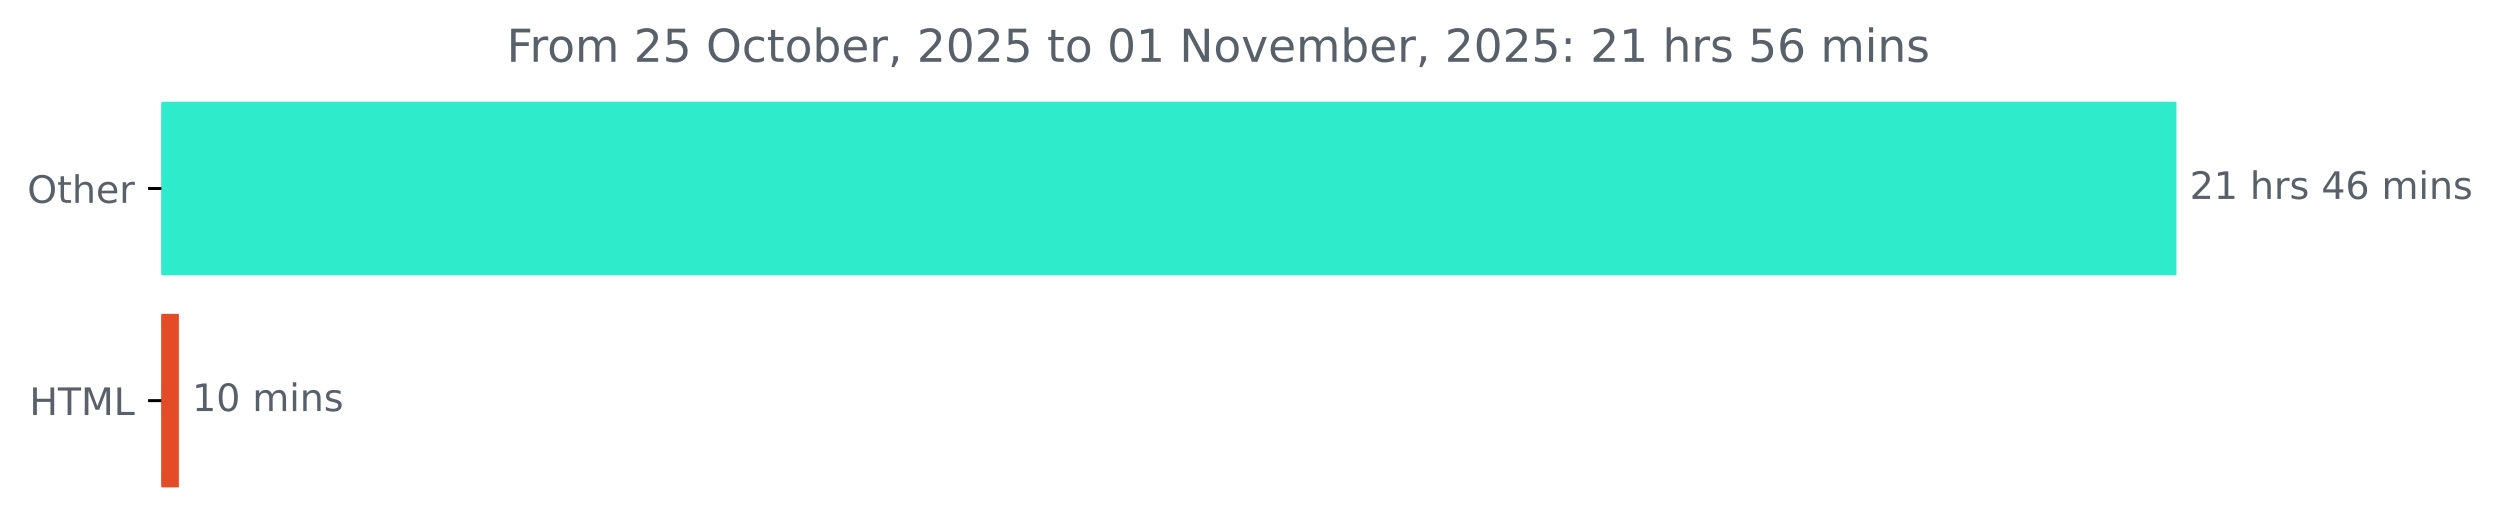
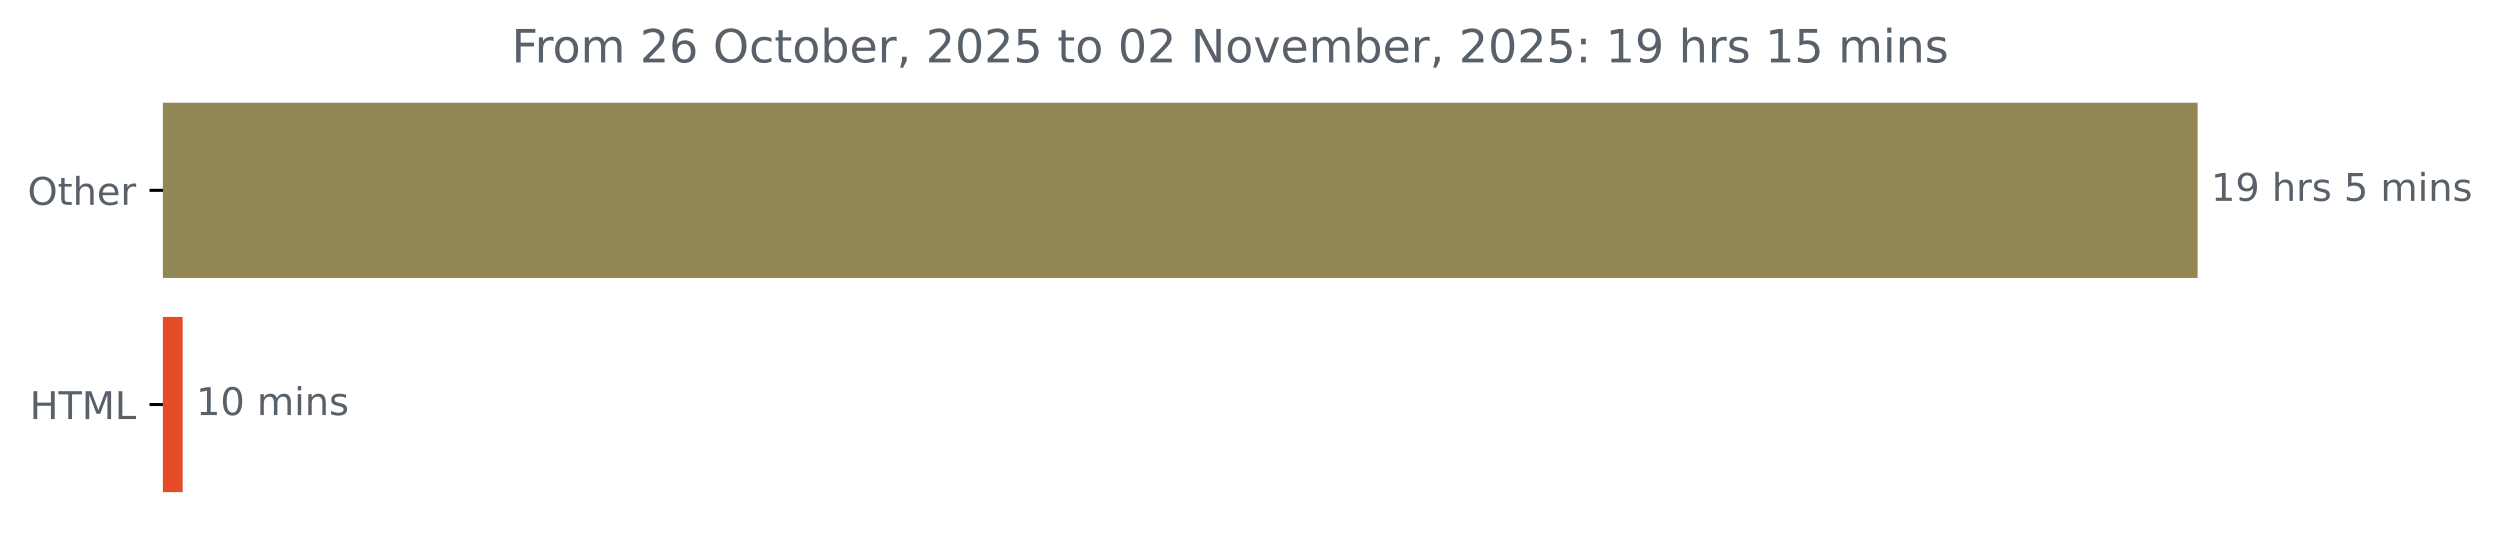
- <svg xmlns="http://www.w3.org/2000/svg" xmlns:xlink="http://www.w3.org/1999/xlink" width="659.93pt" height="140.398pt" viewBox="0 0 659.93 140.398" version="1.1">
+ <svg xmlns="http://www.w3.org/2000/svg" xmlns:xlink="http://www.w3.org/1999/xlink" width="653.568pt" height="140.398pt" viewBox="0 0 653.568 140.398" version="1.1">
  <defs>
    <style type="text/css">*{stroke-linejoin: round; stroke-linecap: butt}</style>
  </defs>
  <g id="figure_1">
    <g id="patch_1">
-       <path d="M 0 140.398  L 659.93 140.398  L 659.93 0  L 0 0  L 0 140.398  z " style="fill: none" />
+       <path d="M 0 140.398  L 653.568 140.398  L 653.568 0  L 0 0  L 0 140.398  z " style="fill: none" />
    </g>
    <g id="axes_1">
      <g id="patch_2">
-         <path d="M 42.594 27.358  L 574.022 27.358  L 574.022 72.158  L 42.594 72.158  z " clip-path="url(#p95bff97d69)" style="fill: #2eebcc; stroke: #2eebcc; stroke-linejoin: miter" />
+         <path d="M 42.594 27.358  L 574.022 27.358  L 574.022 72.158  L 42.594 72.158  z " clip-path="url(#pbf8c3fbf1d)" style="fill: #938655; stroke: #938655; stroke-linejoin: miter" />
      </g>
      <g id="patch_3">
-         <path d="M 42.594 83.358  L 46.718 83.358  L 46.718 128.158  L 42.594 128.158  z " clip-path="url(#p95bff97d69)" style="fill: #e34c26; stroke: #e34c26; stroke-linejoin: miter" />
+         <path d="M 42.594 83.358  L 47.258 83.358  L 47.258 128.158  L 42.594 128.158  z " clip-path="url(#pbf8c3fbf1d)" style="fill: #e34c26; stroke: #e34c26; stroke-linejoin: miter" />
      </g>
      <g id="matplotlib.axis_1" />
      <g id="matplotlib.axis_2">
        <g id="ytick_1">
          <g id="line2d_1">
            <defs>
-               <path id="m387511af93" d="M 0 0  L -3.5 0  " style="stroke: #000000; stroke-width: 0.8" />
+               <path id="m94404e2117" d="M 0 0  L -3.5 0  " style="stroke: #000000; stroke-width: 0.8" />
            </defs>
            <g>
-               <use xlink:href="#m387511af93" x="42.594" y="49.758" style="stroke: #000000; stroke-width: 0.8" />
+               <use xlink:href="#m94404e2117" x="42.594" y="49.758" style="stroke: #000000; stroke-width: 0.8" />
            </g>
          </g>
          <g id="text_1">
            <g style="fill: #586069" transform="translate(7.2 53.55734) scale(0.1 -0.1)">
              <defs>
                <path id="DejaVuSans-4f" d="M 2522 4238  Q 1834 4238 1429 3725  Q 1025 3213 1025 2328  Q 1025 1447 1429 934  Q 1834 422 2522 422  Q 3209 422 3611 934  Q 4013 1447 4013 2328  Q 4013 3213 3611 3725  Q 3209 4238 2522 4238  z M 2522 4750  Q 3503 4750 4090 4092  Q 4678 3434 4678 2328  Q 4678 1225 4090 567  Q 3503 -91 2522 -91  Q 1538 -91 948 565  Q 359 1222 359 2328  Q 359 3434 948 4092  Q 1538 4750 2522 4750  z " transform="scale(0.015625)" />
                <path id="DejaVuSans-74" d="M 1172 4494  L 1172 3500  L 2356 3500  L 2356 3053  L 1172 3053  L 1172 1153  Q 1172 725 1289 603  Q 1406 481 1766 481  L 2356 481  L 2356 0  L 1766 0  Q 1100 0 847 248  Q 594 497 594 1153  L 594 3053  L 172 3053  L 172 3500  L 594 3500  L 594 4494  L 1172 4494  z " transform="scale(0.015625)" />
                <path id="DejaVuSans-68" d="M 3513 2113  L 3513 0  L 2938 0  L 2938 2094  Q 2938 2591 2744 2837  Q 2550 3084 2163 3084  Q 1697 3084 1428 2787  Q 1159 2491 1159 1978  L 1159 0  L 581 0  L 581 4863  L 1159 4863  L 1159 2956  Q 1366 3272 1645 3428  Q 1925 3584 2291 3584  Q 2894 3584 3203 3211  Q 3513 2838 3513 2113  z " transform="scale(0.015625)" />
                <path id="DejaVuSans-65" d="M 3597 1894  L 3597 1613  L 953 1613  Q 991 1019 1311 708  Q 1631 397 2203 397  Q 2534 397 2845 478  Q 3156 559 3463 722  L 3463 178  Q 3153 47 2828 -22  Q 2503 -91 2169 -91  Q 1331 -91 842 396  Q 353 884 353 1716  Q 353 2575 817 3079  Q 1281 3584 2069 3584  Q 2775 3584 3186 3129  Q 3597 2675 3597 1894  z M 3022 2063  Q 3016 2534 2758 2815  Q 2500 3097 2075 3097  Q 1594 3097 1305 2825  Q 1016 2553 972 2059  L 3022 2063  z " transform="scale(0.015625)" />
                <path id="DejaVuSans-72" d="M 2631 2963  Q 2534 3019 2420 3045  Q 2306 3072 2169 3072  Q 1681 3072 1420 2755  Q 1159 2438 1159 1844  L 1159 0  L 581 0  L 581 3500  L 1159 3500  L 1159 2956  Q 1341 3275 1631 3429  Q 1922 3584 2338 3584  Q 2397 3584 2469 3576  Q 2541 3569 2628 3553  L 2631 2963  z " transform="scale(0.015625)" />
              </defs>
              <use xlink:href="#DejaVuSans-4f" />
              <use xlink:href="#DejaVuSans-74" x="78.711" />
              <use xlink:href="#DejaVuSans-68" x="117.92" />
              <use xlink:href="#DejaVuSans-65" x="181.299" />
              <use xlink:href="#DejaVuSans-72" x="242.822" />
            </g>
          </g>
        </g>
        <g id="ytick_2">
          <g id="line2d_2">
            <g>
-               <use xlink:href="#m387511af93" x="42.594" y="105.758" style="stroke: #000000; stroke-width: 0.8" />
+               <use xlink:href="#m94404e2117" x="42.594" y="105.758" style="stroke: #000000; stroke-width: 0.8" />
            </g>
          </g>
          <g id="text_2">
            <g style="fill: #586069" transform="translate(7.765625 109.5573) scale(0.1 -0.1)">
              <defs>
                <path id="DejaVuSans-48" d="M 628 4666  L 1259 4666  L 1259 2753  L 3553 2753  L 3553 4666  L 4184 4666  L 4184 0  L 3553 0  L 3553 2222  L 1259 2222  L 1259 0  L 628 0  L 628 4666  z " transform="scale(0.015625)" />
                <path id="DejaVuSans-54" d="M -19 4666  L 3928 4666  L 3928 4134  L 2272 4134  L 2272 0  L 1638 0  L 1638 4134  L -19 4134  L -19 4666  z " transform="scale(0.015625)" />
                <path id="DejaVuSans-4d" d="M 628 4666  L 1569 4666  L 2759 1491  L 3956 4666  L 4897 4666  L 4897 0  L 4281 0  L 4281 4097  L 3078 897  L 2444 897  L 1241 4097  L 1241 0  L 628 0  L 628 4666  z " transform="scale(0.015625)" />
                <path id="DejaVuSans-4c" d="M 628 4666  L 1259 4666  L 1259 531  L 3531 531  L 3531 0  L 628 0  L 628 4666  z " transform="scale(0.015625)" />
              </defs>
              <use xlink:href="#DejaVuSans-48" />
              <use xlink:href="#DejaVuSans-54" x="75.195" />
              <use xlink:href="#DejaVuSans-4d" x="136.279" />
              <use xlink:href="#DejaVuSans-4c" x="222.559" />
            </g>
          </g>
        </g>
      </g>
      <g id="text_3">
        <g style="fill: #586069" transform="translate(578.0223 52.5175) scale(0.1 -0.1)">
          <defs>
-             <path id="DejaVuSans-32" d="M 1228 531  L 3431 531  L 3431 0  L 469 0  L 469 531  Q 828 903 1448 1529  Q 2069 2156 2228 2338  Q 2531 2678 2651 2914  Q 2772 3150 2772 3378  Q 2772 3750 2511 3984  Q 2250 4219 1831 4219  Q 1534 4219 1204 4116  Q 875 4013 500 3803  L 500 4441  Q 881 4594 1212 4672  Q 1544 4750 1819 4750  Q 2544 4750 2975 4387  Q 3406 4025 3406 3419  Q 3406 3131 3298 2873  Q 3191 2616 2906 2266  Q 2828 2175 2409 1742  Q 1991 1309 1228 531  z " transform="scale(0.015625)" />
            <path id="DejaVuSans-31" d="M 794 531  L 1825 531  L 1825 4091  L 703 3866  L 703 4441  L 1819 4666  L 2450 4666  L 2450 531  L 3481 531  L 3481 0  L 794 0  L 794 531  z " transform="scale(0.015625)" />
+             <path id="DejaVuSans-39" d="M 703 97  L 703 672  Q 941 559 1184 500  Q 1428 441 1663 441  Q 2288 441 2617 861  Q 2947 1281 2994 2138  Q 2813 1869 2534 1725  Q 2256 1581 1919 1581  Q 1219 1581 811 2004  Q 403 2428 403 3163  Q 403 3881 828 4315  Q 1253 4750 1959 4750  Q 2769 4750 3195 4129  Q 3622 3509 3622 2328  Q 3622 1225 3098 567  Q 2575 -91 1691 -91  Q 1453 -91 1209 -44  Q 966 3 703 97  z M 1959 2075  Q 2384 2075 2632 2365  Q 2881 2656 2881 3163  Q 2881 3666 2632 3958  Q 2384 4250 1959 4250  Q 1534 4250 1286 3958  Q 1038 3666 1038 3163  Q 1038 2656 1286 2365  Q 1534 2075 1959 2075  z " transform="scale(0.015625)" />
            <path id="DejaVuSans-20" transform="scale(0.015625)" />
            <path id="DejaVuSans-73" d="M 2834 3397  L 2834 2853  Q 2591 2978 2328 3040  Q 2066 3103 1784 3103  Q 1356 3103 1142 2972  Q 928 2841 928 2578  Q 928 2378 1081 2264  Q 1234 2150 1697 2047  L 1894 2003  Q 2506 1872 2764 1633  Q 3022 1394 3022 966  Q 3022 478 2636 193  Q 2250 -91 1575 -91  Q 1294 -91 989 -36  Q 684 19 347 128  L 347 722  Q 666 556 975 473  Q 1284 391 1588 391  Q 1994 391 2212 530  Q 2431 669 2431 922  Q 2431 1156 2273 1281  Q 2116 1406 1581 1522  L 1381 1569  Q 847 1681 609 1914  Q 372 2147 372 2553  Q 372 3047 722 3315  Q 1072 3584 1716 3584  Q 2034 3584 2315 3537  Q 2597 3491 2834 3397  z " transform="scale(0.015625)" />
-             <path id="DejaVuSans-34" d="M 2419 4116  L 825 1625  L 2419 1625  L 2419 4116  z M 2253 4666  L 3047 4666  L 3047 1625  L 3713 1625  L 3713 1100  L 3047 1100  L 3047 0  L 2419 0  L 2419 1100  L 313 1100  L 313 1709  L 2253 4666  z " transform="scale(0.015625)" />
-             <path id="DejaVuSans-36" d="M 2113 2584  Q 1688 2584 1439 2293  Q 1191 2003 1191 1497  Q 1191 994 1439 701  Q 1688 409 2113 409  Q 2538 409 2786 701  Q 3034 994 3034 1497  Q 3034 2003 2786 2293  Q 2538 2584 2113 2584  z M 3366 4563  L 3366 3988  Q 3128 4100 2886 4159  Q 2644 4219 2406 4219  Q 1781 4219 1451 3797  Q 1122 3375 1075 2522  Q 1259 2794 1537 2939  Q 1816 3084 2150 3084  Q 2853 3084 3261 2657  Q 3669 2231 3669 1497  Q 3669 778 3244 343  Q 2819 -91 2113 -91  Q 1303 -91 875 529  Q 447 1150 447 2328  Q 447 3434 972 4092  Q 1497 4750 2381 4750  Q 2619 4750 2861 4703  Q 3103 4656 3366 4563  z " transform="scale(0.015625)" />
+             <path id="DejaVuSans-35" d="M 691 4666  L 3169 4666  L 3169 4134  L 1269 4134  L 1269 2991  Q 1406 3038 1543 3061  Q 1681 3084 1819 3084  Q 2600 3084 3056 2656  Q 3513 2228 3513 1497  Q 3513 744 3044 326  Q 2575 -91 1722 -91  Q 1428 -91 1123 -41  Q 819 9 494 109  L 494 744  Q 775 591 1075 516  Q 1375 441 1709 441  Q 2250 441 2565 725  Q 2881 1009 2881 1497  Q 2881 1984 2565 2268  Q 2250 2553 1709 2553  Q 1456 2553 1204 2497  Q 953 2441 691 2322  L 691 4666  z " transform="scale(0.015625)" />
            <path id="DejaVuSans-6d" d="M 3328 2828  Q 3544 3216 3844 3400  Q 4144 3584 4550 3584  Q 5097 3584 5394 3201  Q 5691 2819 5691 2113  L 5691 0  L 5113 0  L 5113 2094  Q 5113 2597 4934 2840  Q 4756 3084 4391 3084  Q 3944 3084 3684 2787  Q 3425 2491 3425 1978  L 3425 0  L 2847 0  L 2847 2094  Q 2847 2600 2669 2842  Q 2491 3084 2119 3084  Q 1678 3084 1418 2786  Q 1159 2488 1159 1978  L 1159 0  L 581 0  L 581 3500  L 1159 3500  L 1159 2956  Q 1356 3278 1631 3431  Q 1906 3584 2284 3584  Q 2666 3584 2933 3390  Q 3200 3197 3328 2828  z " transform="scale(0.015625)" />
            <path id="DejaVuSans-69" d="M 603 3500  L 1178 3500  L 1178 0  L 603 0  L 603 3500  z M 603 4863  L 1178 4863  L 1178 4134  L 603 4134  L 603 4863  z " transform="scale(0.015625)" />
            <path id="DejaVuSans-6e" d="M 3513 2113  L 3513 0  L 2938 0  L 2938 2094  Q 2938 2591 2744 2837  Q 2550 3084 2163 3084  Q 1697 3084 1428 2787  Q 1159 2491 1159 1978  L 1159 0  L 581 0  L 581 3500  L 1159 3500  L 1159 2956  Q 1366 3272 1645 3428  Q 1925 3584 2291 3584  Q 2894 3584 3203 3211  Q 3513 2838 3513 2113  z " transform="scale(0.015625)" />
          </defs>
-           <use xlink:href="#DejaVuSans-32" />
-           <use xlink:href="#DejaVuSans-31" x="63.623" />
+           <use xlink:href="#DejaVuSans-31" />
+           <use xlink:href="#DejaVuSans-39" x="63.623" />
          <use xlink:href="#DejaVuSans-20" x="127.246" />
          <use xlink:href="#DejaVuSans-68" x="159.033" />
          <use xlink:href="#DejaVuSans-72" x="222.412" />
          <use xlink:href="#DejaVuSans-73" x="263.525" />
          <use xlink:href="#DejaVuSans-20" x="315.625" />
-           <use xlink:href="#DejaVuSans-34" x="347.412" />
-           <use xlink:href="#DejaVuSans-36" x="411.035" />
-           <use xlink:href="#DejaVuSans-20" x="474.658" />
-           <use xlink:href="#DejaVuSans-6d" x="506.445" />
-           <use xlink:href="#DejaVuSans-69" x="603.857" />
-           <use xlink:href="#DejaVuSans-6e" x="631.641" />
-           <use xlink:href="#DejaVuSans-73" x="695.02" />
+           <use xlink:href="#DejaVuSans-35" x="347.412" />
+           <use xlink:href="#DejaVuSans-20" x="411.035" />
+           <use xlink:href="#DejaVuSans-6d" x="442.822" />
+           <use xlink:href="#DejaVuSans-69" x="540.234" />
+           <use xlink:href="#DejaVuSans-6e" x="568.018" />
+           <use xlink:href="#DejaVuSans-73" x="631.396" />
        </g>
      </g>
      <g id="text_4">
-         <g style="fill: #586069" transform="translate(50.7175 108.5175) scale(0.1 -0.1)">
+         <g style="fill: #586069" transform="translate(51.25776 108.5175) scale(0.1 -0.1)">
          <defs>
            <path id="DejaVuSans-30" d="M 2034 4250  Q 1547 4250 1301 3770  Q 1056 3291 1056 2328  Q 1056 1369 1301 889  Q 1547 409 2034 409  Q 2525 409 2770 889  Q 3016 1369 3016 2328  Q 3016 3291 2770 3770  Q 2525 4250 2034 4250  z M 2034 4750  Q 2819 4750 3233 4129  Q 3647 3509 3647 2328  Q 3647 1150 3233 529  Q 2819 -91 2034 -91  Q 1250 -91 836 529  Q 422 1150 422 2328  Q 422 3509 836 4129  Q 1250 4750 2034 4750  z " transform="scale(0.015625)" />
          </defs>
          <use xlink:href="#DejaVuSans-31" />
          <use xlink:href="#DejaVuSans-30" x="63.623" />
          <use xlink:href="#DejaVuSans-20" x="127.246" />
          <use xlink:href="#DejaVuSans-6d" x="159.033" />
          <use xlink:href="#DejaVuSans-69" x="256.445" />
          <use xlink:href="#DejaVuSans-6e" x="284.229" />
          <use xlink:href="#DejaVuSans-73" x="347.607" />
        </g>
      </g>
      <g id="text_5">
        <g style="fill: #586069" transform="translate(133.7544 16.31812) scale(0.12 -0.12)">
          <defs>
            <path id="DejaVuSans-46" d="M 628 4666  L 3309 4666  L 3309 4134  L 1259 4134  L 1259 2759  L 3109 2759  L 3109 2228  L 1259 2228  L 1259 0  L 628 0  L 628 4666  z " transform="scale(0.015625)" />
            <path id="DejaVuSans-6f" d="M 1959 3097  Q 1497 3097 1228 2736  Q 959 2375 959 1747  Q 959 1119 1226 758  Q 1494 397 1959 397  Q 2419 397 2687 759  Q 2956 1122 2956 1747  Q 2956 2369 2687 2733  Q 2419 3097 1959 3097  z M 1959 3584  Q 2709 3584 3137 3096  Q 3566 2609 3566 1747  Q 3566 888 3137 398  Q 2709 -91 1959 -91  Q 1206 -91 779 398  Q 353 888 353 1747  Q 353 2609 779 3096  Q 1206 3584 1959 3584  z " transform="scale(0.015625)" />
-             <path id="DejaVuSans-35" d="M 691 4666  L 3169 4666  L 3169 4134  L 1269 4134  L 1269 2991  Q 1406 3038 1543 3061  Q 1681 3084 1819 3084  Q 2600 3084 3056 2656  Q 3513 2228 3513 1497  Q 3513 744 3044 326  Q 2575 -91 1722 -91  Q 1428 -91 1123 -41  Q 819 9 494 109  L 494 744  Q 775 591 1075 516  Q 1375 441 1709 441  Q 2250 441 2565 725  Q 2881 1009 2881 1497  Q 2881 1984 2565 2268  Q 2250 2553 1709 2553  Q 1456 2553 1204 2497  Q 953 2441 691 2322  L 691 4666  z " transform="scale(0.015625)" />
+             <path id="DejaVuSans-32" d="M 1228 531  L 3431 531  L 3431 0  L 469 0  L 469 531  Q 828 903 1448 1529  Q 2069 2156 2228 2338  Q 2531 2678 2651 2914  Q 2772 3150 2772 3378  Q 2772 3750 2511 3984  Q 2250 4219 1831 4219  Q 1534 4219 1204 4116  Q 875 4013 500 3803  L 500 4441  Q 881 4594 1212 4672  Q 1544 4750 1819 4750  Q 2544 4750 2975 4387  Q 3406 4025 3406 3419  Q 3406 3131 3298 2873  Q 3191 2616 2906 2266  Q 2828 2175 2409 1742  Q 1991 1309 1228 531  z " transform="scale(0.015625)" />
+             <path id="DejaVuSans-36" d="M 2113 2584  Q 1688 2584 1439 2293  Q 1191 2003 1191 1497  Q 1191 994 1439 701  Q 1688 409 2113 409  Q 2538 409 2786 701  Q 3034 994 3034 1497  Q 3034 2003 2786 2293  Q 2538 2584 2113 2584  z M 3366 4563  L 3366 3988  Q 3128 4100 2886 4159  Q 2644 4219 2406 4219  Q 1781 4219 1451 3797  Q 1122 3375 1075 2522  Q 1259 2794 1537 2939  Q 1816 3084 2150 3084  Q 2853 3084 3261 2657  Q 3669 2231 3669 1497  Q 3669 778 3244 343  Q 2819 -91 2113 -91  Q 1303 -91 875 529  Q 447 1150 447 2328  Q 447 3434 972 4092  Q 1497 4750 2381 4750  Q 2619 4750 2861 4703  Q 3103 4656 3366 4563  z " transform="scale(0.015625)" />
            <path id="DejaVuSans-63" d="M 3122 3366  L 3122 2828  Q 2878 2963 2633 3030  Q 2388 3097 2138 3097  Q 1578 3097 1268 2742  Q 959 2388 959 1747  Q 959 1106 1268 751  Q 1578 397 2138 397  Q 2388 397 2633 464  Q 2878 531 3122 666  L 3122 134  Q 2881 22 2623 -34  Q 2366 -91 2075 -91  Q 1284 -91 818 406  Q 353 903 353 1747  Q 353 2603 823 3093  Q 1294 3584 2113 3584  Q 2378 3584 2631 3529  Q 2884 3475 3122 3366  z " transform="scale(0.015625)" />
            <path id="DejaVuSans-62" d="M 3116 1747  Q 3116 2381 2855 2742  Q 2594 3103 2138 3103  Q 1681 3103 1420 2742  Q 1159 2381 1159 1747  Q 1159 1113 1420 752  Q 1681 391 2138 391  Q 2594 391 2855 752  Q 3116 1113 3116 1747  z M 1159 2969  Q 1341 3281 1617 3432  Q 1894 3584 2278 3584  Q 2916 3584 3314 3078  Q 3713 2572 3713 1747  Q 3713 922 3314 415  Q 2916 -91 2278 -91  Q 1894 -91 1617 61  Q 1341 213 1159 525  L 1159 0  L 581 0  L 581 4863  L 1159 4863  L 1159 2969  z " transform="scale(0.015625)" />
            <path id="DejaVuSans-2c" d="M 750 794  L 1409 794  L 1409 256  L 897 -744  L 494 -744  L 750 256  L 750 794  z " transform="scale(0.015625)" />
            <path id="DejaVuSans-4e" d="M 628 4666  L 1478 4666  L 3547 763  L 3547 4666  L 4159 4666  L 4159 0  L 3309 0  L 1241 3903  L 1241 0  L 628 0  L 628 4666  z " transform="scale(0.015625)" />
            <path id="DejaVuSans-76" d="M 191 3500  L 800 3500  L 1894 563  L 2988 3500  L 3597 3500  L 2284 0  L 1503 0  L 191 3500  z " transform="scale(0.015625)" />
            <path id="DejaVuSans-3a" d="M 750 794  L 1409 794  L 1409 0  L 750 0  L 750 794  z M 750 3309  L 1409 3309  L 1409 2516  L 750 2516  L 750 3309  z " transform="scale(0.015625)" />
          </defs>
          <use xlink:href="#DejaVuSans-46" />
          <use xlink:href="#DejaVuSans-72" x="50.27" />
          <use xlink:href="#DejaVuSans-6f" x="89.133" />
          <use xlink:href="#DejaVuSans-6d" x="150.314" />
          <use xlink:href="#DejaVuSans-20" x="247.727" />
          <use xlink:href="#DejaVuSans-32" x="279.514" />
-           <use xlink:href="#DejaVuSans-35" x="343.137" />
+           <use xlink:href="#DejaVuSans-36" x="343.137" />
          <use xlink:href="#DejaVuSans-20" x="406.76" />
          <use xlink:href="#DejaVuSans-4f" x="438.547" />
          <use xlink:href="#DejaVuSans-63" x="517.258" />
          <use xlink:href="#DejaVuSans-74" x="572.238" />
          <use xlink:href="#DejaVuSans-6f" x="611.447" />
          <use xlink:href="#DejaVuSans-62" x="672.629" />
          <use xlink:href="#DejaVuSans-65" x="736.105" />
          <use xlink:href="#DejaVuSans-72" x="797.629" />
          <use xlink:href="#DejaVuSans-2c" x="838.742" />
          <use xlink:href="#DejaVuSans-20" x="870.529" />
          <use xlink:href="#DejaVuSans-32" x="902.316" />
          <use xlink:href="#DejaVuSans-30" x="965.939" />
          <use xlink:href="#DejaVuSans-32" x="1029.562" />
          <use xlink:href="#DejaVuSans-35" x="1093.186" />
          <use xlink:href="#DejaVuSans-20" x="1156.809" />
          <use xlink:href="#DejaVuSans-74" x="1188.596" />
          <use xlink:href="#DejaVuSans-6f" x="1227.805" />
          <use xlink:href="#DejaVuSans-20" x="1288.986" />
          <use xlink:href="#DejaVuSans-30" x="1320.773" />
-           <use xlink:href="#DejaVuSans-31" x="1384.396" />
+           <use xlink:href="#DejaVuSans-32" x="1384.396" />
          <use xlink:href="#DejaVuSans-20" x="1448.02" />
          <use xlink:href="#DejaVuSans-4e" x="1479.807" />
          <use xlink:href="#DejaVuSans-6f" x="1554.611" />
          <use xlink:href="#DejaVuSans-76" x="1615.793" />
          <use xlink:href="#DejaVuSans-65" x="1674.973" />
          <use xlink:href="#DejaVuSans-6d" x="1736.496" />
          <use xlink:href="#DejaVuSans-62" x="1833.908" />
          <use xlink:href="#DejaVuSans-65" x="1897.385" />
          <use xlink:href="#DejaVuSans-72" x="1958.908" />
          <use xlink:href="#DejaVuSans-2c" x="2000.021" />
          <use xlink:href="#DejaVuSans-20" x="2031.809" />
          <use xlink:href="#DejaVuSans-32" x="2063.596" />
          <use xlink:href="#DejaVuSans-30" x="2127.219" />
          <use xlink:href="#DejaVuSans-32" x="2190.842" />
          <use xlink:href="#DejaVuSans-35" x="2254.465" />
          <use xlink:href="#DejaVuSans-3a" x="2318.088" />
          <use xlink:href="#DejaVuSans-20" x="2351.779" />
-           <use xlink:href="#DejaVuSans-32" x="2383.566" />
-           <use xlink:href="#DejaVuSans-31" x="2447.189" />
+           <use xlink:href="#DejaVuSans-31" x="2383.566" />
+           <use xlink:href="#DejaVuSans-39" x="2447.189" />
          <use xlink:href="#DejaVuSans-20" x="2510.812" />
          <use xlink:href="#DejaVuSans-68" x="2542.6" />
          <use xlink:href="#DejaVuSans-72" x="2605.979" />
          <use xlink:href="#DejaVuSans-73" x="2647.092" />
          <use xlink:href="#DejaVuSans-20" x="2699.191" />
-           <use xlink:href="#DejaVuSans-35" x="2730.979" />
-           <use xlink:href="#DejaVuSans-36" x="2794.602" />
+           <use xlink:href="#DejaVuSans-31" x="2730.979" />
+           <use xlink:href="#DejaVuSans-35" x="2794.602" />
          <use xlink:href="#DejaVuSans-20" x="2858.225" />
          <use xlink:href="#DejaVuSans-6d" x="2890.012" />
          <use xlink:href="#DejaVuSans-69" x="2987.424" />
          <use xlink:href="#DejaVuSans-6e" x="3015.207" />
          <use xlink:href="#DejaVuSans-73" x="3078.586" />
        </g>
      </g>
    </g>
  </g>
  <defs>
-     <clipPath id="p95bff97d69">
+     <clipPath id="pbf8c3fbf1d">
      <rect x="42.594" y="22.318" width="558" height="110.88" />
    </clipPath>
  </defs>
</svg>
